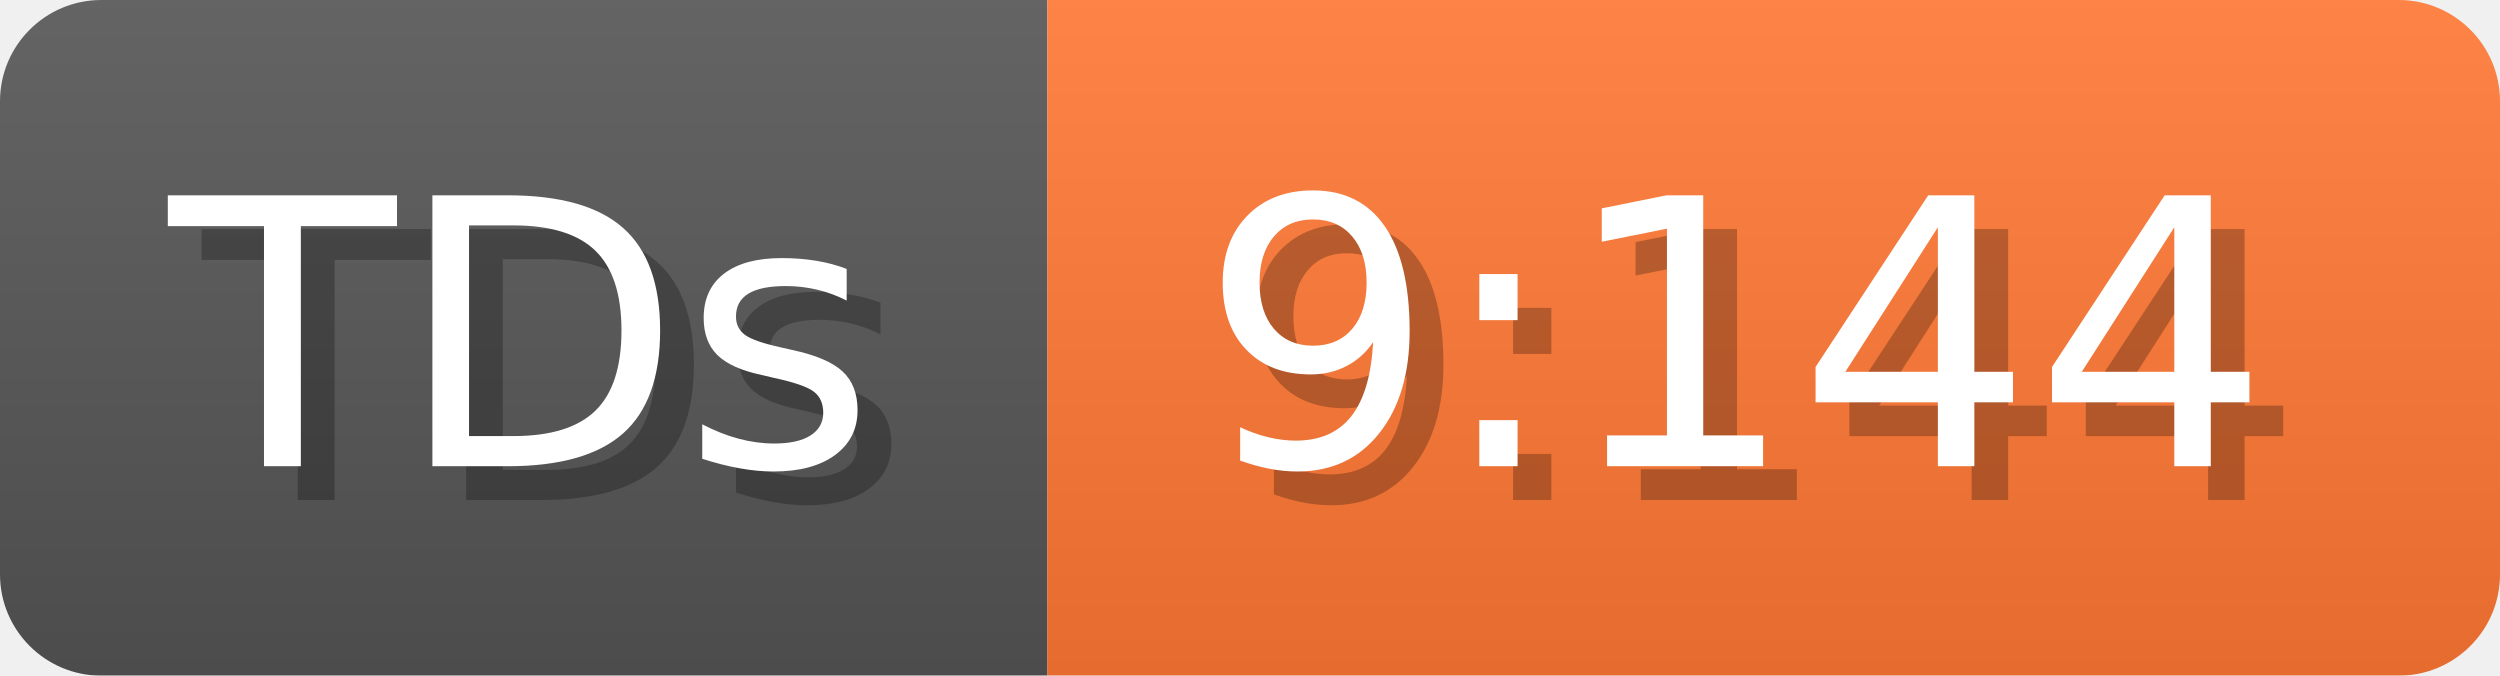
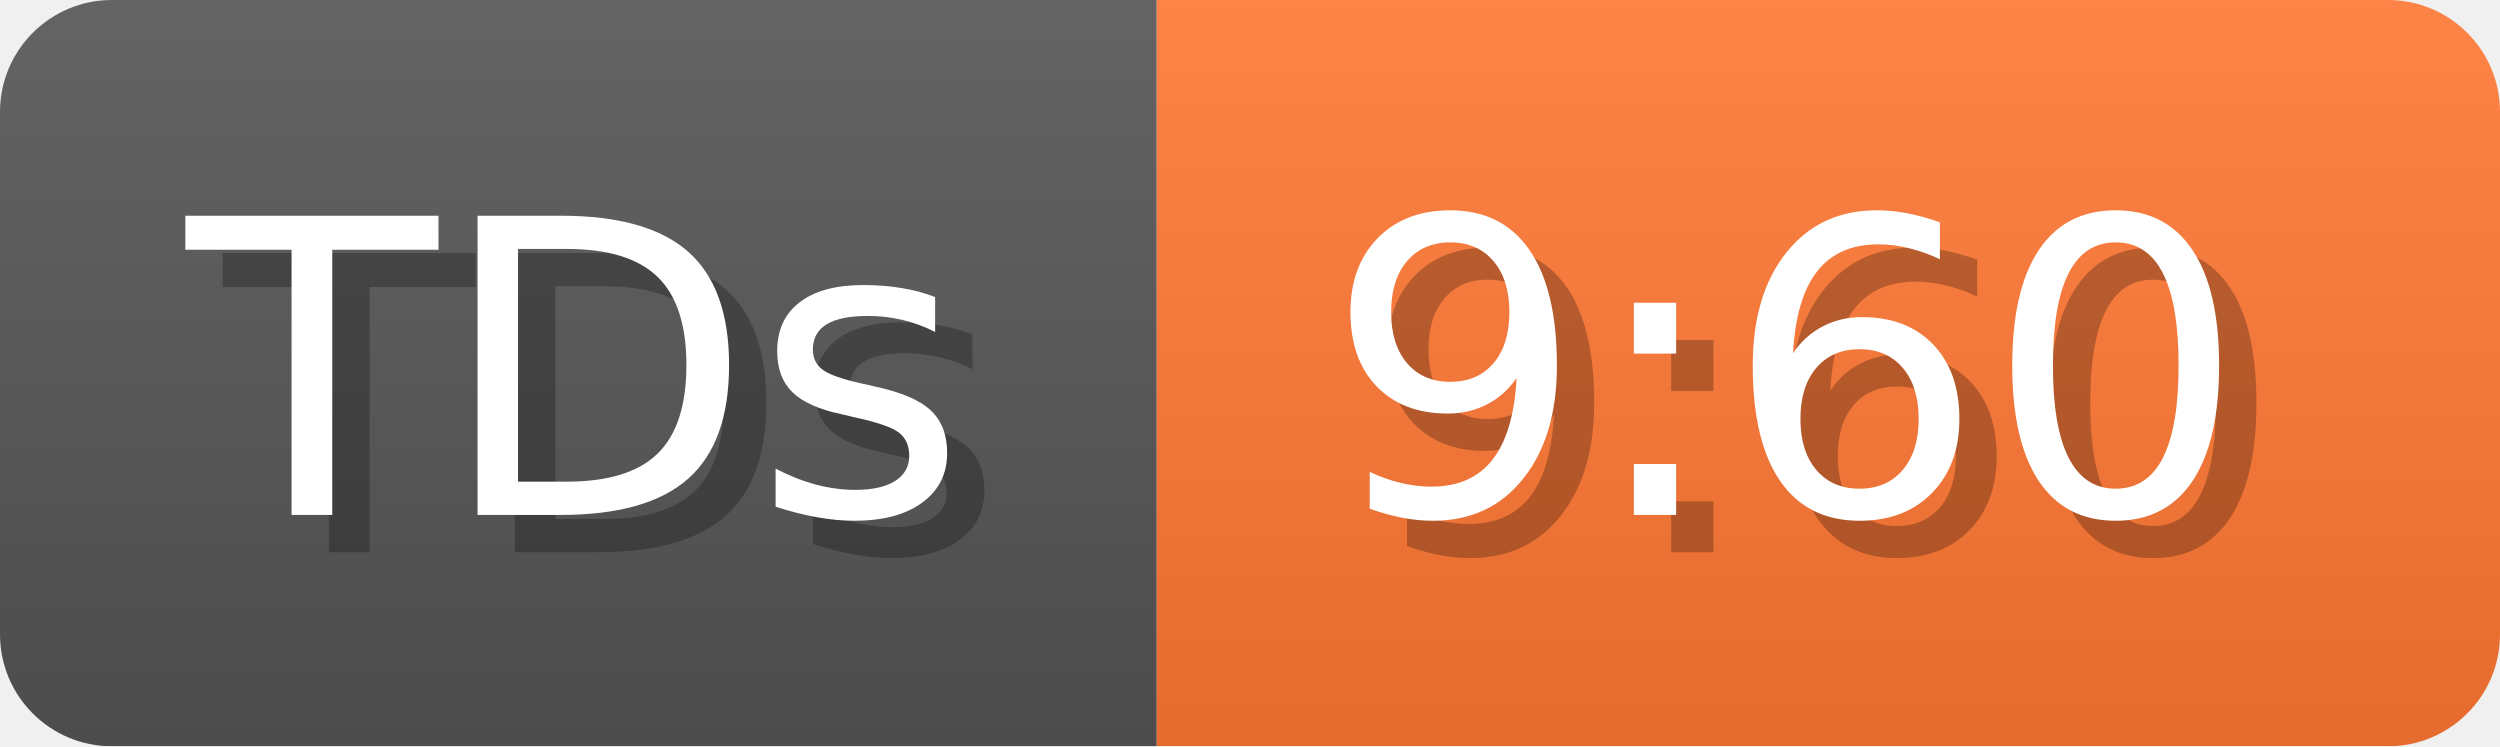
- <svg xmlns="http://www.w3.org/2000/svg" width="74" height="20" viewBox="0 0 740 200" role="img" aria-label="TDs: 9:144">
+ <svg xmlns="http://www.w3.org/2000/svg" width="67" height="20" viewBox="0 0 670 200" role="img" aria-label="TDs: 9:60">
  <linearGradient id="a" x2="0" y2="100%">
    <stop offset="0" stop-opacity=".1" stop-color="#EEE" />
    <stop offset="1" stop-opacity=".1" />
  </linearGradient>
  <mask id="m">
-     <rect width="740" height="200" rx="30" fill="#FFF" />
+     <rect width="670" height="200" rx="30" fill="#FFF" />
  </mask>
  <g mask="url(#m)">
    <rect width="310" height="200" fill="#555" />
-     <rect width="430" height="200" fill="#F73" x="310" />
-     <rect width="740" height="200" fill="url(#a)" />
+     <rect width="360" height="200" fill="#F73" x="310" />
+     <rect width="670" height="200" fill="url(#a)" />
  </g>
  <g aria-hidden="true" fill="#fff" text-anchor="start" font-family="Verdana,DejaVu Sans,sans-serif" font-size="110">
    <text x="60" y="148" textLength="210" fill="#000" opacity="0.25">TDs</text>
    <text x="50" y="138" textLength="210">TDs</text>
-     <text x="365" y="148" textLength="330" fill="#000" opacity="0.25">9:144</text>
-     <text x="355" y="138" textLength="330">9:144</text>
+     <text x="365" y="148" textLength="260" fill="#000" opacity="0.25">9:60</text>
+     <text x="355" y="138" textLength="260">9:60</text>
  </g>
</svg>
